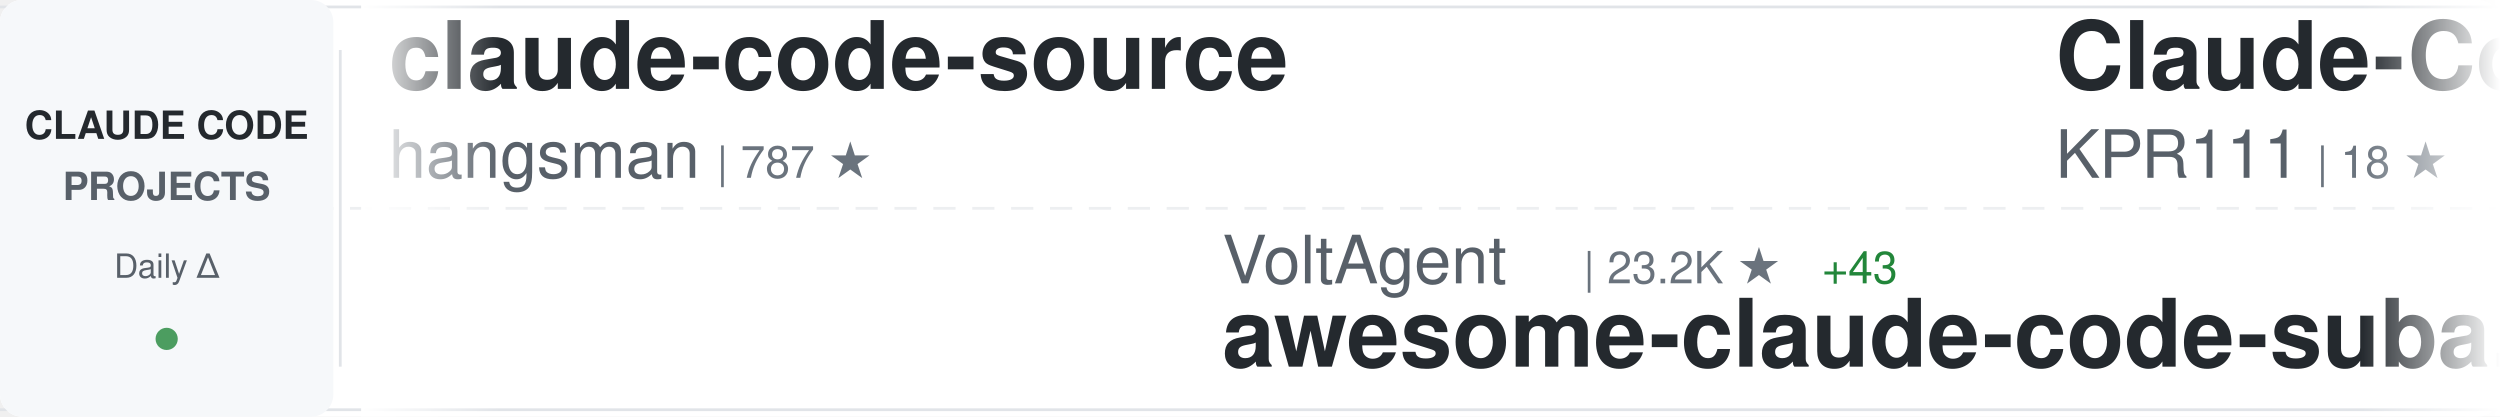
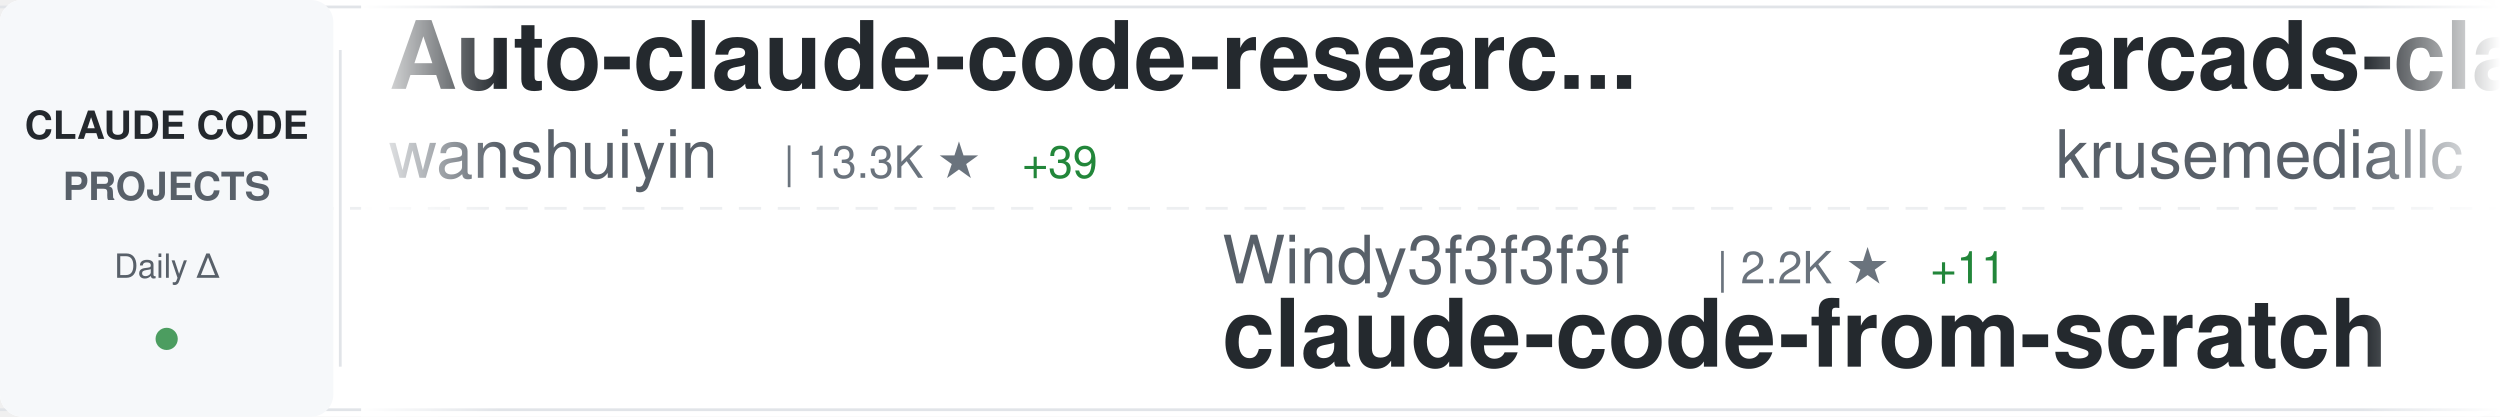
<svg xmlns="http://www.w3.org/2000/svg" width="900" height="150">
  <defs>
    <linearGradient id="awesomeLeftFade" x1="0%" y1="0%" x2="100%" y2="0%">
      <stop offset="0%" style="stop-color:#ffffff;stop-opacity:1" />
      <stop offset="100%" style="stop-color:#ffffff;stop-opacity:0" />
    </linearGradient>
    <linearGradient id="awesomeRightFade" x1="0%" y1="0%" x2="100%" y2="0%">
      <stop offset="0%" style="stop-color:#ffffff;stop-opacity:0" />
      <stop offset="100%" style="stop-color:#ffffff;stop-opacity:1" />
    </linearGradient>
  </defs>
  <rect width="900" height="150" fill="#ffffff" rx="8" />
  <rect x="0" y="2" width="900" height="1" fill="#e1e4e8" />
  <rect x="0" y="147" width="900" height="1" fill="#e1e4e8" />
  <line x1="0" y1="75" x2="900" y2="75" stroke="#e1e4e8" stroke-width="1" stroke-dasharray="8 6" opacity="0.6" />
  <rect x="0" y="0" width="120" height="150" fill="#f6f8fa" rx="8" />
  <text x="60" y="50" font-family="-apple-system, BlinkMacSystemFont, 'Segoe UI', Helvetica, Arial, sans-serif" font-size="14" font-weight="600" fill="#24292e" text-anchor="middle">CLAUDE CODE</text>
  <text x="60" y="72" font-family="-apple-system, BlinkMacSystemFont, 'Segoe UI', Helvetica, Arial, sans-serif" font-size="14" font-weight="600" fill="#586069" text-anchor="middle">PROJECTS</text>
  <text x="60" y="100" font-family="-apple-system, BlinkMacSystemFont, 'Segoe UI', Helvetica, Arial, sans-serif" font-size="12" font-weight="500" fill="#586069" text-anchor="middle">Daily Δ</text>
  <circle cx="60" cy="122" r="4" fill="#22863a" opacity="0.8" />
  <rect x="122" y="18" width="1" height="114" fill="#e1e4e8" />
  <clipPath id="awesomeTickerClip">
    <rect x="130" y="0" width="770" height="150" />
  </clipPath>
  <g clip-path="url(#awesomeTickerClip)">
    <g id="awesomeTickerItems">
      <animateTransform attributeName="transform" attributeType="XML" type="translate" from="0 0" to="-3000 0" dur="54s" repeatCount="indefinite" />
      <g transform="translate(0, 0)">
-         <text x="140" y="32" font-family="-apple-system, BlinkMacSystemFont, 'Segoe UI', Helvetica, Arial, sans-serif" font-size="34" font-weight="600" fill="#24292e">claude-code-source</text>
-         <text x="140" y="64" font-family="-apple-system, BlinkMacSystemFont, 'Segoe UI', Helvetica, Arial, sans-serif" font-size="24" font-weight="400" fill="#586069">hangsman</text>
-         <text x="258" y="64" font-family="-apple-system, BlinkMacSystemFont, 'Segoe UI', Helvetica, Arial, sans-serif" font-size="16" font-weight="500" fill="#6a737d">| 787 ★</text>
+         <text x="140" y="32" font-family="-apple-system, BlinkMacSystemFont, 'Segoe UI', Helvetica, Arial, sans-serif" font-size="34" font-weight="600" fill="#24292e">Auto-claude-code-researc...</text>
+         <text x="140" y="64" font-family="-apple-system, BlinkMacSystemFont, 'Segoe UI', Helvetica, Arial, sans-serif" font-size="24" font-weight="400" fill="#586069">wanshuiyin</text>
+         <text x="282" y="64" font-family="-apple-system, BlinkMacSystemFont, 'Segoe UI', Helvetica, Arial, sans-serif" font-size="16" font-weight="500" fill="#6a737d">| 13.3K ★</text>
+         <text x="368" y="64" font-family="-apple-system, BlinkMacSystemFont, 'Segoe UI', Helvetica, Arial, sans-serif" font-size="16" font-weight="500" fill="#22863a"> +39</text>
      </g>
      <g transform="translate(300, 0)">
-         <text x="140" y="102" font-family="-apple-system, BlinkMacSystemFont, 'Segoe UI', Helvetica, Arial, sans-serif" font-size="24" font-weight="400" fill="#586069">VoltAgent</text>
-         <text x="270" y="102" font-family="-apple-system, BlinkMacSystemFont, 'Segoe UI', Helvetica, Arial, sans-serif" font-size="16" font-weight="500" fill="#6a737d">| 23.2K ★</text>
-         <text x="356" y="102" font-family="-apple-system, BlinkMacSystemFont, 'Segoe UI', Helvetica, Arial, sans-serif" font-size="16" font-weight="500" fill="#22863a"> +43</text>
-         <text x="140" y="132" font-family="-apple-system, BlinkMacSystemFont, 'Segoe UI', Helvetica, Arial, sans-serif" font-size="34" font-weight="600" fill="#24292e">awesome-claude-code-suba...</text>
+         <text x="140" y="102" font-family="-apple-system, BlinkMacSystemFont, 'Segoe UI', Helvetica, Arial, sans-serif" font-size="24" font-weight="400" fill="#586069">Windy3f3f3f3f</text>
+         <text x="318" y="102" font-family="-apple-system, BlinkMacSystemFont, 'Segoe UI', Helvetica, Arial, sans-serif" font-size="16" font-weight="500" fill="#6a737d">| 2.2K ★</text>
+         <text x="395" y="102" font-family="-apple-system, BlinkMacSystemFont, 'Segoe UI', Helvetica, Arial, sans-serif" font-size="16" font-weight="500" fill="#22863a"> +11</text>
+         <text x="140" y="132" font-family="-apple-system, BlinkMacSystemFont, 'Segoe UI', Helvetica, Arial, sans-serif" font-size="34" font-weight="600" fill="#24292e">claude-code-from-scratch</text>
      </g>
      <g transform="translate(600, 0)">
-         <text x="140" y="32" font-family="-apple-system, BlinkMacSystemFont, 'Segoe UI', Helvetica, Arial, sans-serif" font-size="34" font-weight="600" fill="#24292e">Claude-Code</text>
-         <text x="140" y="64" font-family="-apple-system, BlinkMacSystemFont, 'Segoe UI', Helvetica, Arial, sans-serif" font-size="24" font-weight="400" fill="#586069">KPR111</text>
-         <text x="234" y="64" font-family="-apple-system, BlinkMacSystemFont, 'Segoe UI', Helvetica, Arial, sans-serif" font-size="16" font-weight="500" fill="#6a737d">| 18 ★</text>
+         <text x="140" y="32" font-family="-apple-system, BlinkMacSystemFont, 'Segoe UI', Helvetica, Arial, sans-serif" font-size="34" font-weight="600" fill="#24292e">arcads-claude-code</text>
+         <text x="140" y="64" font-family="-apple-system, BlinkMacSystemFont, 'Segoe UI', Helvetica, Arial, sans-serif" font-size="24" font-weight="400" fill="#586069">krusemediallc</text>
+         <text x="318" y="64" font-family="-apple-system, BlinkMacSystemFont, 'Segoe UI', Helvetica, Arial, sans-serif" font-size="16" font-weight="500" fill="#6a737d">| 999 ★</text>
+         <text x="386" y="64" font-family="-apple-system, BlinkMacSystemFont, 'Segoe UI', Helvetica, Arial, sans-serif" font-size="16" font-weight="500" fill="#22863a"> +2</text>
      </g>
      <g transform="translate(900, 0)">
-         <text x="140" y="102" font-family="-apple-system, BlinkMacSystemFont, 'Segoe UI', Helvetica, Arial, sans-serif" font-size="24" font-weight="400" fill="#586069">LING71671</text>
-         <text x="270" y="102" font-family="-apple-system, BlinkMacSystemFont, 'Segoe UI', Helvetica, Arial, sans-serif" font-size="16" font-weight="500" fill="#6a737d">| 913 ★</text>
-         <text x="140" y="132" font-family="-apple-system, BlinkMacSystemFont, 'Segoe UI', Helvetica, Arial, sans-serif" font-size="34" font-weight="600" fill="#24292e">Open-ClaudeCode</text>
+         <text x="140" y="102" font-family="-apple-system, BlinkMacSystemFont, 'Segoe UI', Helvetica, Arial, sans-serif" font-size="24" font-weight="400" fill="#586069">disler</text>
+         <text x="234" y="102" font-family="-apple-system, BlinkMacSystemFont, 'Segoe UI', Helvetica, Arial, sans-serif" font-size="16" font-weight="500" fill="#6a737d">| 3.8K ★</text>
+         <text x="311" y="102" font-family="-apple-system, BlinkMacSystemFont, 'Segoe UI', Helvetica, Arial, sans-serif" font-size="16" font-weight="500" fill="#22863a"> +3</text>
+         <text x="140" y="132" font-family="-apple-system, BlinkMacSystemFont, 'Segoe UI', Helvetica, Arial, sans-serif" font-size="34" font-weight="600" fill="#24292e">claude-code-hooks-master...</text>
      </g>
      <g transform="translate(1200, 0)">
-         <text x="140" y="32" font-family="-apple-system, BlinkMacSystemFont, 'Segoe UI', Helvetica, Arial, sans-serif" font-size="34" font-weight="600" fill="#24292e">pi-vs-claude-code</text>
-         <text x="140" y="64" font-family="-apple-system, BlinkMacSystemFont, 'Segoe UI', Helvetica, Arial, sans-serif" font-size="24" font-weight="400" fill="#586069">disler</text>
-         <text x="234" y="64" font-family="-apple-system, BlinkMacSystemFont, 'Segoe UI', Helvetica, Arial, sans-serif" font-size="16" font-weight="500" fill="#6a737d">| 1.5K ★</text>
-         <text x="311" y="64" font-family="-apple-system, BlinkMacSystemFont, 'Segoe UI', Helvetica, Arial, sans-serif" font-size="16" font-weight="500" fill="#22863a"> +2</text>
+         <text x="140" y="32" font-family="-apple-system, BlinkMacSystemFont, 'Segoe UI', Helvetica, Arial, sans-serif" font-size="34" font-weight="600" fill="#24292e">claude_code_src</text>
+         <text x="140" y="64" font-family="-apple-system, BlinkMacSystemFont, 'Segoe UI', Helvetica, Arial, sans-serif" font-size="24" font-weight="400" fill="#586069">ponponon</text>
+         <text x="258" y="64" font-family="-apple-system, BlinkMacSystemFont, 'Segoe UI', Helvetica, Arial, sans-serif" font-size="16" font-weight="500" fill="#6a737d">| 2.3K ★</text>
+         <text x="335" y="64" font-family="-apple-system, BlinkMacSystemFont, 'Segoe UI', Helvetica, Arial, sans-serif" font-size="16" font-weight="500" fill="#22863a"> +1</text>
      </g>
      <g transform="translate(1500, 0)">
-         <text x="140" y="102" font-family="-apple-system, BlinkMacSystemFont, 'Segoe UI', Helvetica, Arial, sans-serif" font-size="24" font-weight="400" fill="#586069">OrcaWhisper</text>
-         <text x="294" y="102" font-family="-apple-system, BlinkMacSystemFont, 'Segoe UI', Helvetica, Arial, sans-serif" font-size="16" font-weight="500" fill="#6a737d">| 83 ★</text>
-         <text x="140" y="132" font-family="-apple-system, BlinkMacSystemFont, 'Segoe UI', Helvetica, Arial, sans-serif" font-size="34" font-weight="600" fill="#24292e">Claude-Code</text>
+         <text x="140" y="102" font-family="-apple-system, BlinkMacSystemFont, 'Segoe UI', Helvetica, Arial, sans-serif" font-size="24" font-weight="400" fill="#586069">luyao618</text>
+         <text x="258" y="102" font-family="-apple-system, BlinkMacSystemFont, 'Segoe UI', Helvetica, Arial, sans-serif" font-size="16" font-weight="500" fill="#6a737d">| 1.6K ★</text>
+         <text x="335" y="102" font-family="-apple-system, BlinkMacSystemFont, 'Segoe UI', Helvetica, Arial, sans-serif" font-size="16" font-weight="500" fill="#22863a"> +1</text>
+         <text x="140" y="132" font-family="-apple-system, BlinkMacSystemFont, 'Segoe UI', Helvetica, Arial, sans-serif" font-size="34" font-weight="600" fill="#24292e">Claude-Code-Source-Study</text>
      </g>
      <g transform="translate(1800, 0)">
-         <text x="140" y="32" font-family="-apple-system, BlinkMacSystemFont, 'Segoe UI', Helvetica, Arial, sans-serif" font-size="34" font-weight="600" fill="#24292e">claude-code-harness</text>
-         <text x="140" y="64" font-family="-apple-system, BlinkMacSystemFont, 'Segoe UI', Helvetica, Arial, sans-serif" font-size="24" font-weight="400" fill="#586069">Chachamaru127</text>
-         <text x="318" y="64" font-family="-apple-system, BlinkMacSystemFont, 'Segoe UI', Helvetica, Arial, sans-serif" font-size="16" font-weight="500" fill="#6a737d">| 3.0K ★</text>
-         <text x="395" y="64" font-family="-apple-system, BlinkMacSystemFont, 'Segoe UI', Helvetica, Arial, sans-serif" font-size="16" font-weight="500" fill="#22863a"> +2</text>
+         <text x="140" y="32" font-family="-apple-system, BlinkMacSystemFont, 'Segoe UI', Helvetica, Arial, sans-serif" font-size="34" font-weight="600" fill="#24292e">claude-coder</text>
+         <text x="140" y="64" font-family="-apple-system, BlinkMacSystemFont, 'Segoe UI', Helvetica, Arial, sans-serif" font-size="24" font-weight="400" fill="#586069">kodu-ai</text>
+         <text x="246" y="64" font-family="-apple-system, BlinkMacSystemFont, 'Segoe UI', Helvetica, Arial, sans-serif" font-size="16" font-weight="500" fill="#6a737d">| 5.3K ★</text>
      </g>
      <g transform="translate(2100, 0)">
-         <text x="140" y="102" font-family="-apple-system, BlinkMacSystemFont, 'Segoe UI', Helvetica, Arial, sans-serif" font-size="24" font-weight="400" fill="#586069">JrCx7scC</text>
-         <text x="258" y="102" font-family="-apple-system, BlinkMacSystemFont, 'Segoe UI', Helvetica, Arial, sans-serif" font-size="16" font-weight="500" fill="#6a737d">| 371 ★</text>
-         <text x="140" y="132" font-family="-apple-system, BlinkMacSystemFont, 'Segoe UI', Helvetica, Arial, sans-serif" font-size="34" font-weight="600" fill="#24292e">claude-code-source</text>
+         <text x="140" y="102" font-family="-apple-system, BlinkMacSystemFont, 'Segoe UI', Helvetica, Arial, sans-serif" font-size="24" font-weight="400" fill="#586069">ChrisWiles</text>
+         <text x="282" y="102" font-family="-apple-system, BlinkMacSystemFont, 'Segoe UI', Helvetica, Arial, sans-serif" font-size="16" font-weight="500" fill="#6a737d">| 6.0K ★</text>
+         <text x="359" y="102" font-family="-apple-system, BlinkMacSystemFont, 'Segoe UI', Helvetica, Arial, sans-serif" font-size="16" font-weight="500" fill="#22863a"> +1</text>
+         <text x="140" y="132" font-family="-apple-system, BlinkMacSystemFont, 'Segoe UI', Helvetica, Arial, sans-serif" font-size="34" font-weight="600" fill="#24292e">claude-code-showcase</text>
      </g>
      <g transform="translate(2400, 0)">
-         <text x="140" y="32" font-family="-apple-system, BlinkMacSystemFont, 'Segoe UI', Helvetica, Arial, sans-serif" font-size="34" font-weight="600" fill="#24292e">claude-code-book</text>
-         <text x="140" y="64" font-family="-apple-system, BlinkMacSystemFont, 'Segoe UI', Helvetica, Arial, sans-serif" font-size="24" font-weight="400" fill="#586069">lintsinghua</text>
-         <text x="294" y="64" font-family="-apple-system, BlinkMacSystemFont, 'Segoe UI', Helvetica, Arial, sans-serif" font-size="16" font-weight="500" fill="#6a737d">| 3.9K ★</text>
-         <text x="371" y="64" font-family="-apple-system, BlinkMacSystemFont, 'Segoe UI', Helvetica, Arial, sans-serif" font-size="16" font-weight="500" fill="#22863a"> +3</text>
+         <text x="140" y="32" font-family="-apple-system, BlinkMacSystemFont, 'Segoe UI', Helvetica, Arial, sans-serif" font-size="34" font-weight="600" fill="#24292e">Claude-Code-Game-Studios</text>
+         <text x="140" y="64" font-family="-apple-system, BlinkMacSystemFont, 'Segoe UI', Helvetica, Arial, sans-serif" font-size="24" font-weight="400" fill="#586069">Donchitos</text>
+         <text x="270" y="64" font-family="-apple-system, BlinkMacSystemFont, 'Segoe UI', Helvetica, Arial, sans-serif" font-size="16" font-weight="500" fill="#6a737d">| 22.9K ★</text>
+         <text x="356" y="64" font-family="-apple-system, BlinkMacSystemFont, 'Segoe UI', Helvetica, Arial, sans-serif" font-size="16" font-weight="500" fill="#22863a"> +48</text>
      </g>
      <g transform="translate(2700, 0)">
-         <text x="140" y="102" font-family="-apple-system, BlinkMacSystemFont, 'Segoe UI', Helvetica, Arial, sans-serif" font-size="24" font-weight="400" fill="#586069">davila7</text>
-         <text x="246" y="102" font-family="-apple-system, BlinkMacSystemFont, 'Segoe UI', Helvetica, Arial, sans-serif" font-size="16" font-weight="500" fill="#6a737d">| 29.0K ★</text>
-         <text x="332" y="102" font-family="-apple-system, BlinkMacSystemFont, 'Segoe UI', Helvetica, Arial, sans-serif" font-size="16" font-weight="500" fill="#22863a"> +248</text>
-         <text x="140" y="132" font-family="-apple-system, BlinkMacSystemFont, 'Segoe UI', Helvetica, Arial, sans-serif" font-size="34" font-weight="600" fill="#24292e">claude-code-templates</text>
+         <text x="140" y="102" font-family="-apple-system, BlinkMacSystemFont, 'Segoe UI', Helvetica, Arial, sans-serif" font-size="24" font-weight="400" fill="#586069">lorryjovens-hub</text>
+         <text x="342" y="102" font-family="-apple-system, BlinkMacSystemFont, 'Segoe UI', Helvetica, Arial, sans-serif" font-size="16" font-weight="500" fill="#6a737d">| 1.7K ★</text>
+         <text x="419" y="102" font-family="-apple-system, BlinkMacSystemFont, 'Segoe UI', Helvetica, Arial, sans-serif" font-size="16" font-weight="500" fill="#22863a"> +7</text>
+         <text x="140" y="132" font-family="-apple-system, BlinkMacSystemFont, 'Segoe UI', Helvetica, Arial, sans-serif" font-size="34" font-weight="600" fill="#24292e">claude-code-rust</text>
      </g>
      <g transform="translate(3000, 0)">
-         <text x="140" y="32" font-family="-apple-system, BlinkMacSystemFont, 'Segoe UI', Helvetica, Arial, sans-serif" font-size="34" font-weight="600" fill="#24292e">claude-code-source</text>
-         <text x="140" y="64" font-family="-apple-system, BlinkMacSystemFont, 'Segoe UI', Helvetica, Arial, sans-serif" font-size="24" font-weight="400" fill="#586069">hangsman</text>
-         <text x="258" y="64" font-family="-apple-system, BlinkMacSystemFont, 'Segoe UI', Helvetica, Arial, sans-serif" font-size="16" font-weight="500" fill="#6a737d">| 787 ★</text>
+         <text x="140" y="32" font-family="-apple-system, BlinkMacSystemFont, 'Segoe UI', Helvetica, Arial, sans-serif" font-size="34" font-weight="600" fill="#24292e">Auto-claude-code-researc...</text>
+         <text x="140" y="64" font-family="-apple-system, BlinkMacSystemFont, 'Segoe UI', Helvetica, Arial, sans-serif" font-size="24" font-weight="400" fill="#586069">wanshuiyin</text>
+         <text x="282" y="64" font-family="-apple-system, BlinkMacSystemFont, 'Segoe UI', Helvetica, Arial, sans-serif" font-size="16" font-weight="500" fill="#6a737d">| 13.3K ★</text>
+         <text x="368" y="64" font-family="-apple-system, BlinkMacSystemFont, 'Segoe UI', Helvetica, Arial, sans-serif" font-size="16" font-weight="500" fill="#22863a"> +39</text>
      </g>
      <g transform="translate(3300, 0)">
-         <text x="140" y="102" font-family="-apple-system, BlinkMacSystemFont, 'Segoe UI', Helvetica, Arial, sans-serif" font-size="24" font-weight="400" fill="#586069">VoltAgent</text>
-         <text x="270" y="102" font-family="-apple-system, BlinkMacSystemFont, 'Segoe UI', Helvetica, Arial, sans-serif" font-size="16" font-weight="500" fill="#6a737d">| 23.2K ★</text>
-         <text x="356" y="102" font-family="-apple-system, BlinkMacSystemFont, 'Segoe UI', Helvetica, Arial, sans-serif" font-size="16" font-weight="500" fill="#22863a"> +43</text>
-         <text x="140" y="132" font-family="-apple-system, BlinkMacSystemFont, 'Segoe UI', Helvetica, Arial, sans-serif" font-size="34" font-weight="600" fill="#24292e">awesome-claude-code-suba...</text>
+         <text x="140" y="102" font-family="-apple-system, BlinkMacSystemFont, 'Segoe UI', Helvetica, Arial, sans-serif" font-size="24" font-weight="400" fill="#586069">Windy3f3f3f3f</text>
+         <text x="318" y="102" font-family="-apple-system, BlinkMacSystemFont, 'Segoe UI', Helvetica, Arial, sans-serif" font-size="16" font-weight="500" fill="#6a737d">| 2.2K ★</text>
+         <text x="395" y="102" font-family="-apple-system, BlinkMacSystemFont, 'Segoe UI', Helvetica, Arial, sans-serif" font-size="16" font-weight="500" fill="#22863a"> +11</text>
+         <text x="140" y="132" font-family="-apple-system, BlinkMacSystemFont, 'Segoe UI', Helvetica, Arial, sans-serif" font-size="34" font-weight="600" fill="#24292e">claude-code-from-scratch</text>
      </g>
      <g transform="translate(3600, 0)">
-         <text x="140" y="32" font-family="-apple-system, BlinkMacSystemFont, 'Segoe UI', Helvetica, Arial, sans-serif" font-size="34" font-weight="600" fill="#24292e">Claude-Code</text>
-         <text x="140" y="64" font-family="-apple-system, BlinkMacSystemFont, 'Segoe UI', Helvetica, Arial, sans-serif" font-size="24" font-weight="400" fill="#586069">KPR111</text>
-         <text x="234" y="64" font-family="-apple-system, BlinkMacSystemFont, 'Segoe UI', Helvetica, Arial, sans-serif" font-size="16" font-weight="500" fill="#6a737d">| 18 ★</text>
+         <text x="140" y="32" font-family="-apple-system, BlinkMacSystemFont, 'Segoe UI', Helvetica, Arial, sans-serif" font-size="34" font-weight="600" fill="#24292e">arcads-claude-code</text>
+         <text x="140" y="64" font-family="-apple-system, BlinkMacSystemFont, 'Segoe UI', Helvetica, Arial, sans-serif" font-size="24" font-weight="400" fill="#586069">krusemediallc</text>
+         <text x="318" y="64" font-family="-apple-system, BlinkMacSystemFont, 'Segoe UI', Helvetica, Arial, sans-serif" font-size="16" font-weight="500" fill="#6a737d">| 999 ★</text>
+         <text x="386" y="64" font-family="-apple-system, BlinkMacSystemFont, 'Segoe UI', Helvetica, Arial, sans-serif" font-size="16" font-weight="500" fill="#22863a"> +2</text>
      </g>
      <g transform="translate(3900, 0)">
-         <text x="140" y="102" font-family="-apple-system, BlinkMacSystemFont, 'Segoe UI', Helvetica, Arial, sans-serif" font-size="24" font-weight="400" fill="#586069">LING71671</text>
-         <text x="270" y="102" font-family="-apple-system, BlinkMacSystemFont, 'Segoe UI', Helvetica, Arial, sans-serif" font-size="16" font-weight="500" fill="#6a737d">| 913 ★</text>
-         <text x="140" y="132" font-family="-apple-system, BlinkMacSystemFont, 'Segoe UI', Helvetica, Arial, sans-serif" font-size="34" font-weight="600" fill="#24292e">Open-ClaudeCode</text>
+         <text x="140" y="102" font-family="-apple-system, BlinkMacSystemFont, 'Segoe UI', Helvetica, Arial, sans-serif" font-size="24" font-weight="400" fill="#586069">disler</text>
+         <text x="234" y="102" font-family="-apple-system, BlinkMacSystemFont, 'Segoe UI', Helvetica, Arial, sans-serif" font-size="16" font-weight="500" fill="#6a737d">| 3.8K ★</text>
+         <text x="311" y="102" font-family="-apple-system, BlinkMacSystemFont, 'Segoe UI', Helvetica, Arial, sans-serif" font-size="16" font-weight="500" fill="#22863a"> +3</text>
+         <text x="140" y="132" font-family="-apple-system, BlinkMacSystemFont, 'Segoe UI', Helvetica, Arial, sans-serif" font-size="34" font-weight="600" fill="#24292e">claude-code-hooks-master...</text>
      </g>
    </g>
  </g>
  <rect x="130" y="0" width="50" height="150" fill="url(#awesomeLeftFade)" />
  <rect x="850" y="0" width="50" height="150" fill="url(#awesomeRightFade)" />
</svg>
